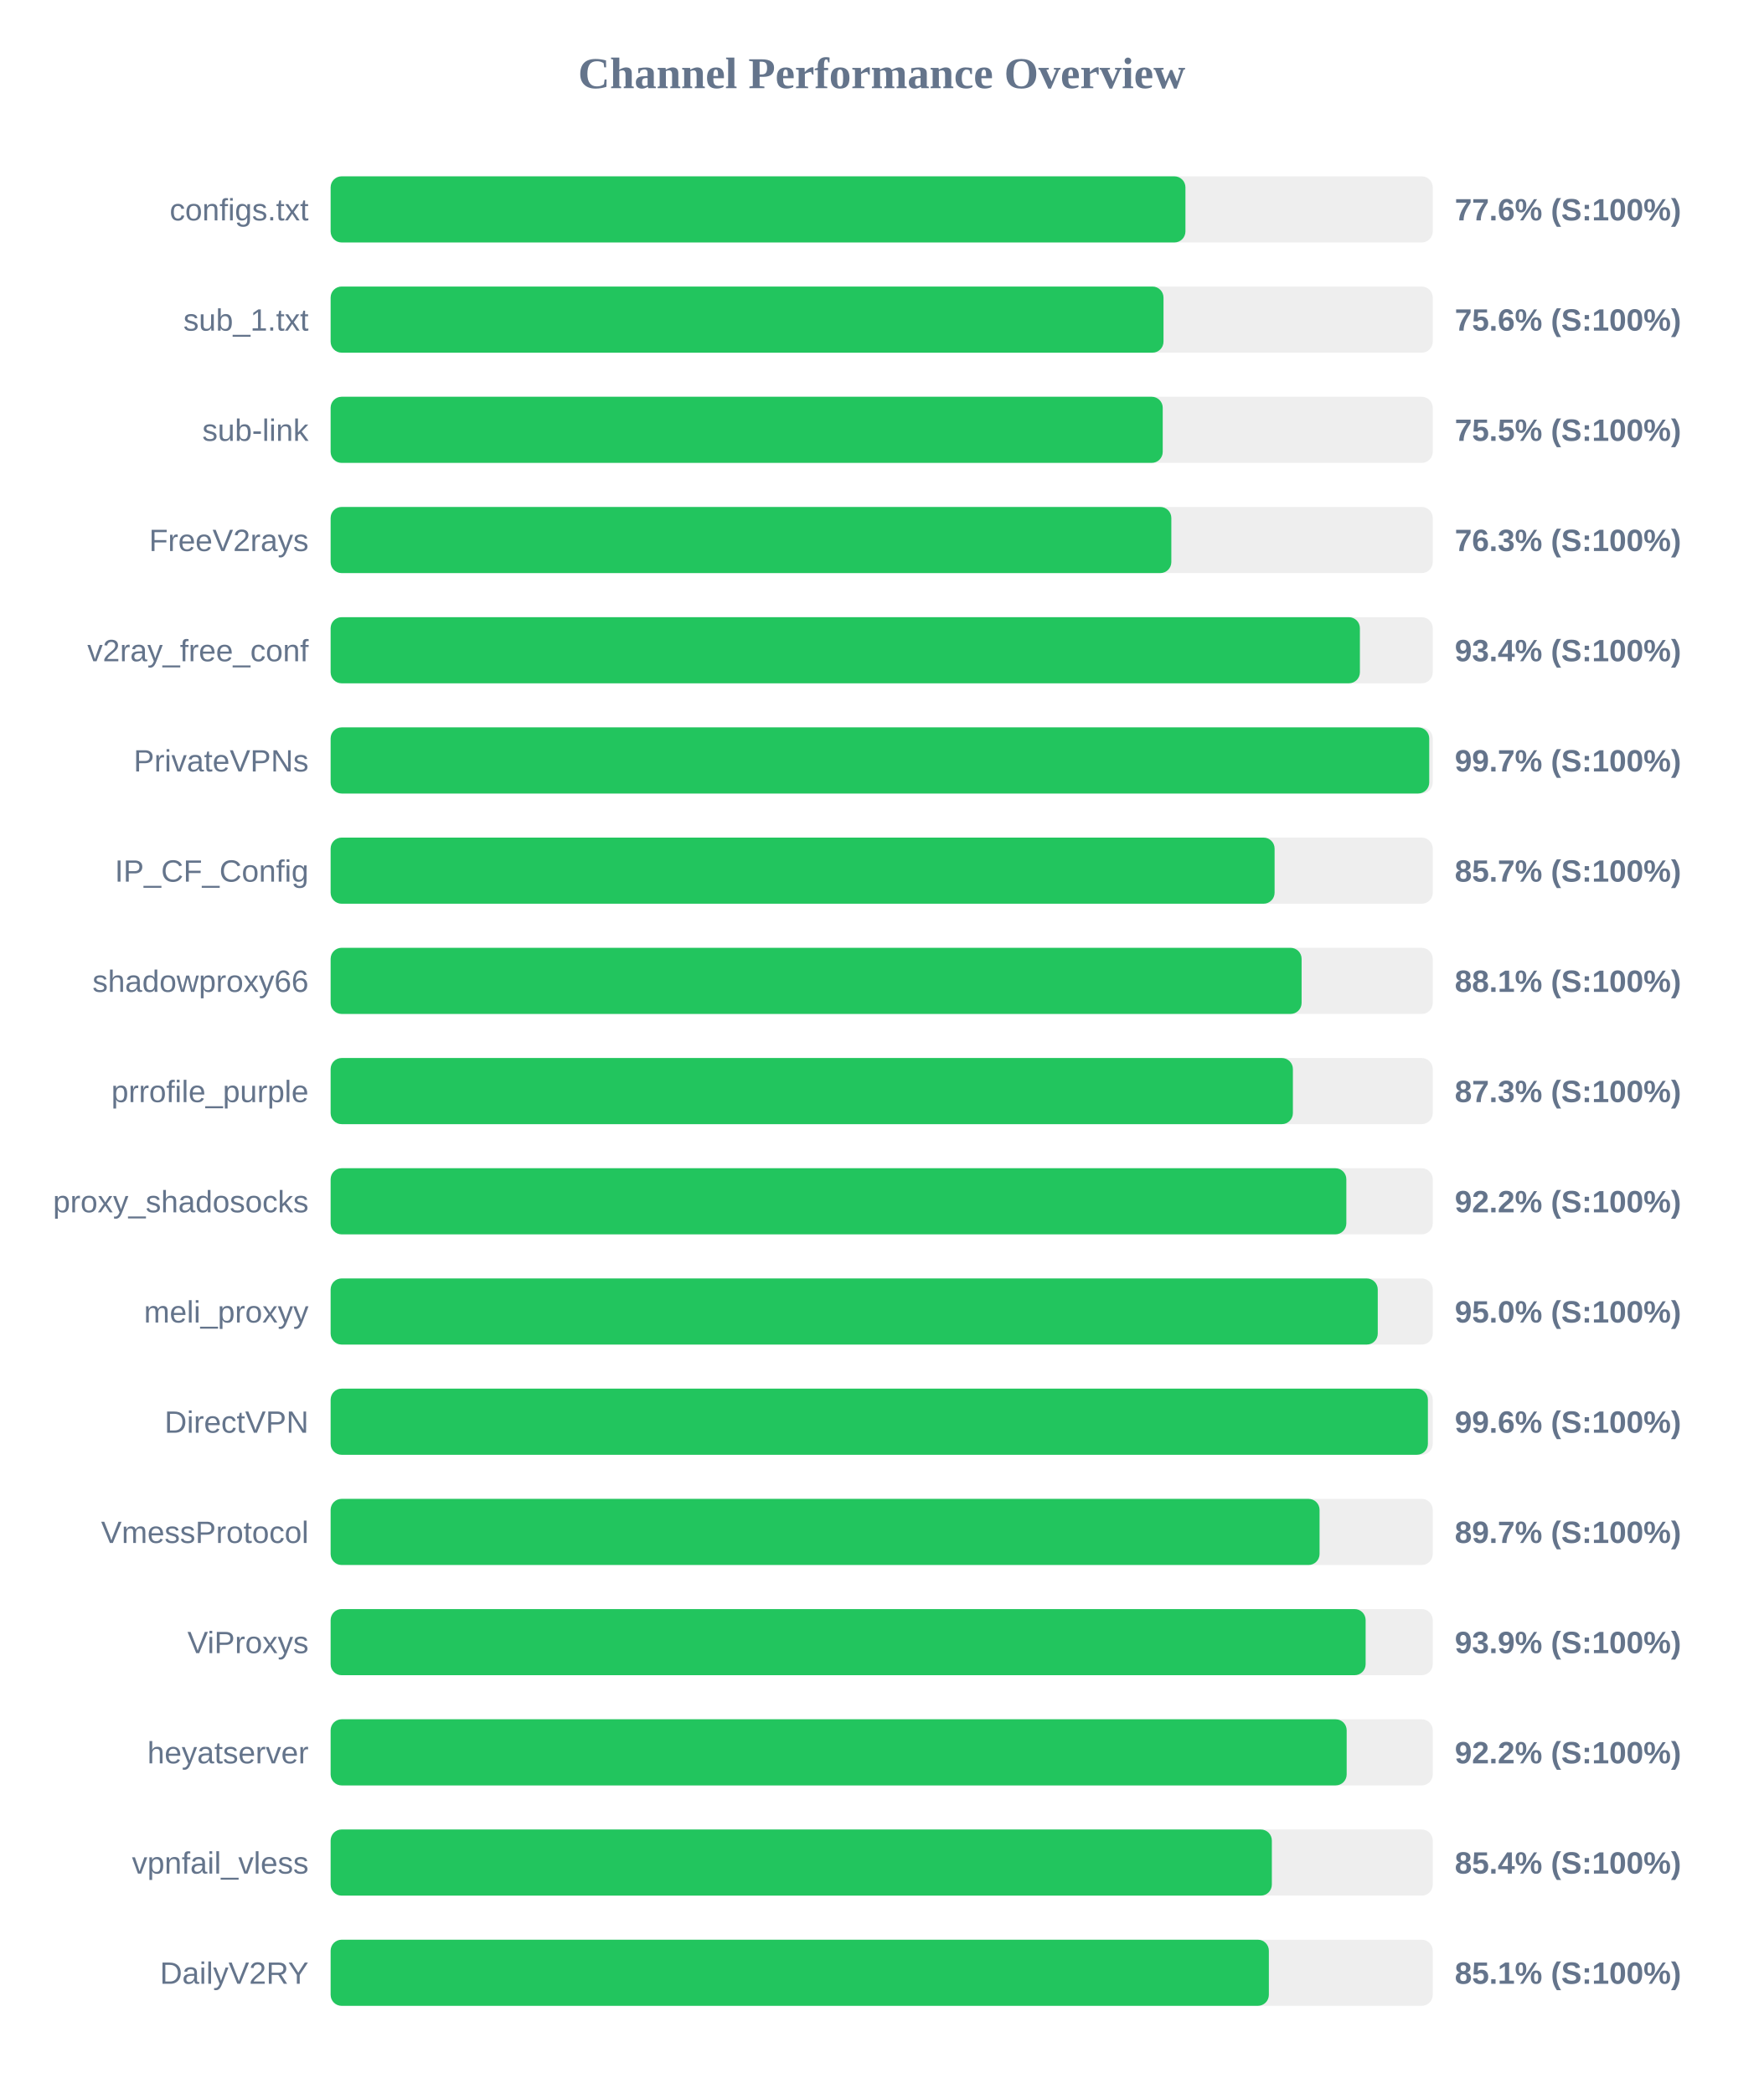
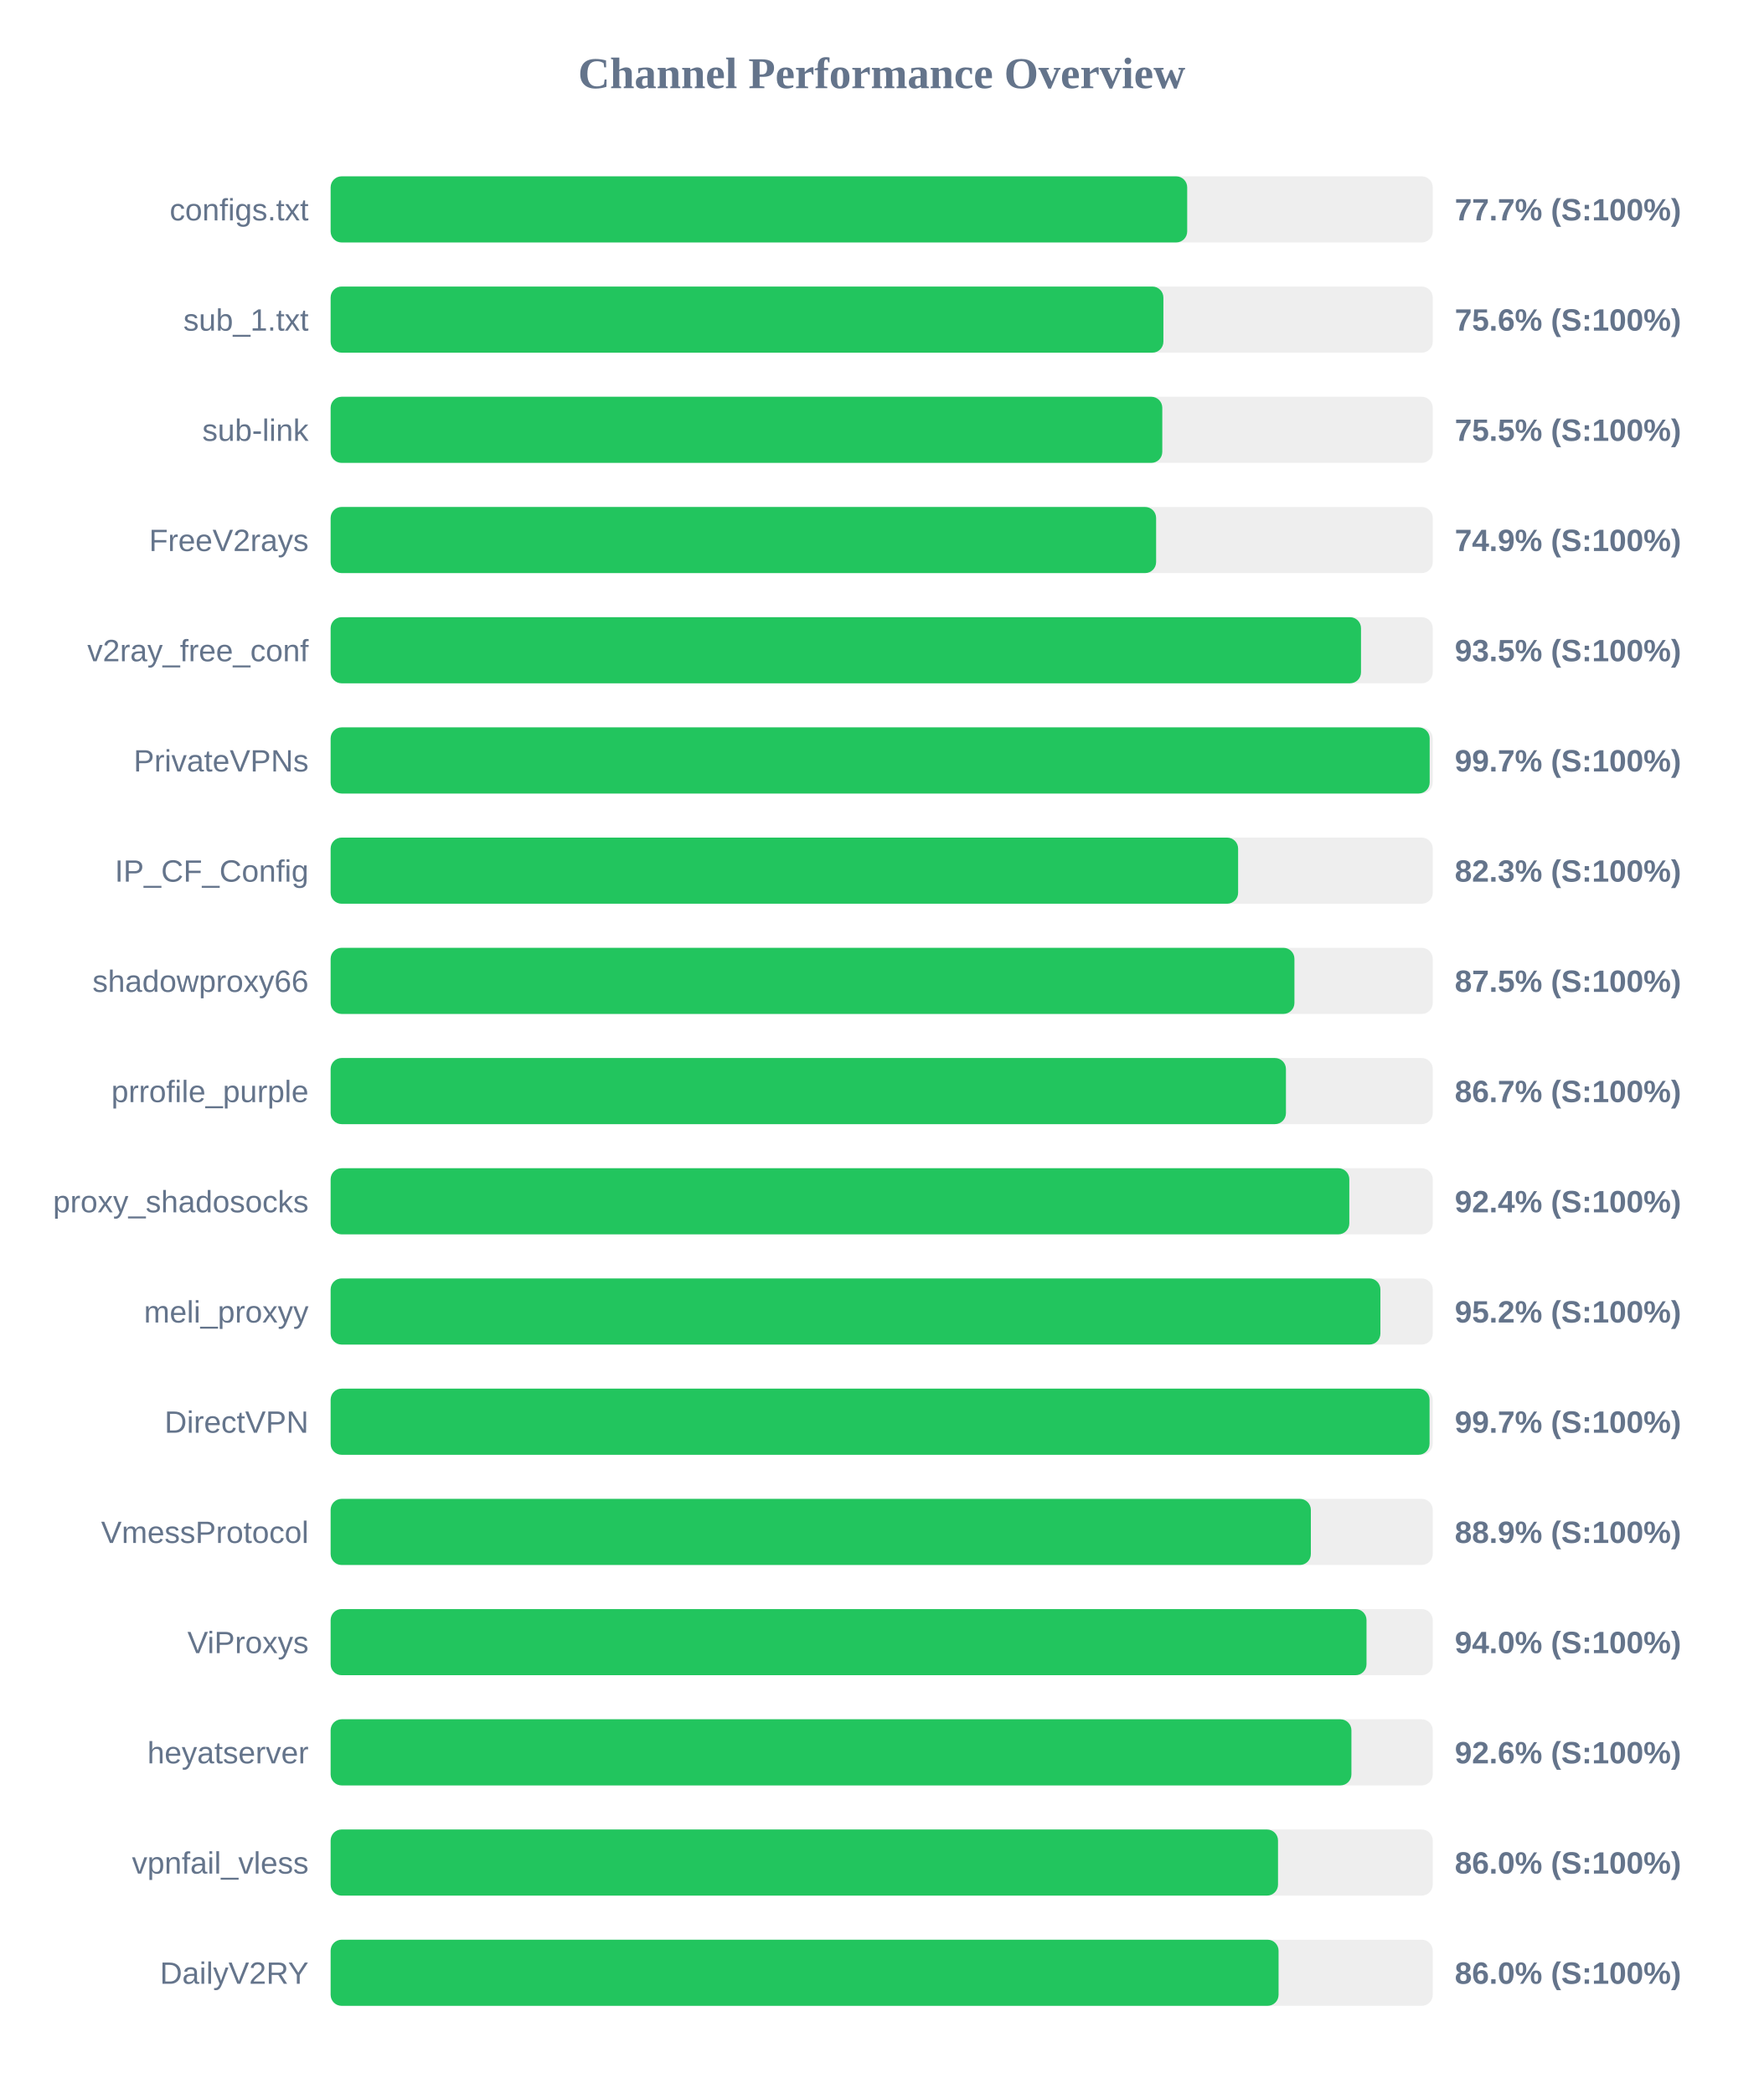
<svg xmlns="http://www.w3.org/2000/svg" width="800" height="950" version="1.1">
  <style>
        .row { font: 14px Arial; fill: #64748b; }
        .score { font: bold 14px Arial; fill: #64748b; }
    </style>
  <text x="400" y="40" text-anchor="middle" font-size="20px" font-weight="bold" fill="#64748b">Channel Performance Overview</text>
  <rect x="150" y="80" width="500" height="30" fill="#eee" rx="5" />
-   <rect x="150" y="80" width="387.8" height="30" fill="#22c55e" rx="5" />
+   <rect x="150" y="80" width="388.6" height="30" fill="#22c55e" rx="5" />
  <text x="140" y="100" text-anchor="end" class="row">configs.txt</text>
-   <text x="660" y="100" text-anchor="start" class="score">77.6% (S:100%)</text>
+   <text x="660" y="100" text-anchor="start" class="score">77.7% (S:100%)</text>
  <rect x="150" y="130" width="500" height="30" fill="#eee" rx="5" />
-   <rect x="150" y="130" width="377.85" height="30" fill="#22c55e" rx="5" />
+   <rect x="150" y="130" width="377.8" height="30" fill="#22c55e" rx="5" />
  <text x="140" y="150" text-anchor="end" class="row">sub_1.txt</text>
  <text x="660" y="150" text-anchor="start" class="score">75.6% (S:100%)</text>
  <rect x="150" y="180" width="500" height="30" fill="#eee" rx="5" />
-   <rect x="150" y="180" width="377.5" height="30" fill="#22c55e" rx="5" />
+   <rect x="150" y="180" width="377.3" height="30" fill="#22c55e" rx="5" />
  <text x="140" y="200" text-anchor="end" class="row">sub-link</text>
  <text x="660" y="200" text-anchor="start" class="score">75.5% (S:100%)</text>
  <rect x="150" y="230" width="500" height="30" fill="#eee" rx="5" />
-   <rect x="150" y="230" width="381.4" height="30" fill="#22c55e" rx="5" />
+   <rect x="150" y="230" width="374.5" height="30" fill="#22c55e" rx="5" />
  <text x="140" y="250" text-anchor="end" class="row">FreeV2rays</text>
-   <text x="660" y="250" text-anchor="start" class="score">76.3% (S:100%)</text>
+   <text x="660" y="250" text-anchor="start" class="score">74.9% (S:100%)</text>
  <rect x="150" y="280" width="500" height="30" fill="#eee" rx="5" />
-   <rect x="150" y="280" width="466.95" height="30" fill="#22c55e" rx="5" />
+   <rect x="150" y="280" width="467.45" height="30" fill="#22c55e" rx="5" />
  <text x="140" y="300" text-anchor="end" class="row">v2ray_free_conf</text>
-   <text x="660" y="300" text-anchor="start" class="score">93.4% (S:100%)</text>
+   <text x="660" y="300" text-anchor="start" class="score">93.5% (S:100%)</text>
  <rect x="150" y="330" width="500" height="30" fill="#eee" rx="5" />
-   <rect x="150" y="330" width="498.4" height="30" fill="#22c55e" rx="5" />
+   <rect x="150" y="330" width="498.6" height="30" fill="#22c55e" rx="5" />
  <text x="140" y="350" text-anchor="end" class="row">PrivateVPNs</text>
  <text x="660" y="350" text-anchor="start" class="score">99.7% (S:100%)</text>
  <rect x="150" y="380" width="500" height="30" fill="#eee" rx="5" />
-   <rect x="150" y="380" width="428.25" height="30" fill="#22c55e" rx="5" />
+   <rect x="150" y="380" width="411.7" height="30" fill="#22c55e" rx="5" />
  <text x="140" y="400" text-anchor="end" class="row">IP_CF_Config</text>
-   <text x="660" y="400" text-anchor="start" class="score">85.7% (S:100%)</text>
+   <text x="660" y="400" text-anchor="start" class="score">82.3% (S:100%)</text>
  <rect x="150" y="430" width="500" height="30" fill="#eee" rx="5" />
-   <rect x="150" y="430" width="440.5" height="30" fill="#22c55e" rx="5" />
+   <rect x="150" y="430" width="437.25" height="30" fill="#22c55e" rx="5" />
  <text x="140" y="450" text-anchor="end" class="row">shadowproxy66</text>
-   <text x="660" y="450" text-anchor="start" class="score">88.1% (S:100%)</text>
+   <text x="660" y="450" text-anchor="start" class="score">87.5% (S:100%)</text>
  <rect x="150" y="480" width="500" height="30" fill="#eee" rx="5" />
-   <rect x="150" y="480" width="436.55" height="30" fill="#22c55e" rx="5" />
+   <rect x="150" y="480" width="433.4" height="30" fill="#22c55e" rx="5" />
  <text x="140" y="500" text-anchor="end" class="row">prrofile_purple</text>
-   <text x="660" y="500" text-anchor="start" class="score">87.3% (S:100%)</text>
+   <text x="660" y="500" text-anchor="start" class="score">86.7% (S:100%)</text>
  <rect x="150" y="530" width="500" height="30" fill="#eee" rx="5" />
-   <rect x="150" y="530" width="460.8" height="30" fill="#22c55e" rx="5" />
+   <rect x="150" y="530" width="462.15" height="30" fill="#22c55e" rx="5" />
  <text x="140" y="550" text-anchor="end" class="row">proxy_shadosocks</text>
-   <text x="660" y="550" text-anchor="start" class="score">92.2% (S:100%)</text>
+   <text x="660" y="550" text-anchor="start" class="score">92.4% (S:100%)</text>
  <rect x="150" y="580" width="500" height="30" fill="#eee" rx="5" />
-   <rect x="150" y="580" width="475.05" height="30" fill="#22c55e" rx="5" />
+   <rect x="150" y="580" width="476.25" height="30" fill="#22c55e" rx="5" />
  <text x="140" y="600" text-anchor="end" class="row">meli_proxyy</text>
-   <text x="660" y="600" text-anchor="start" class="score">95.0% (S:100%)</text>
+   <text x="660" y="600" text-anchor="start" class="score">95.2% (S:100%)</text>
  <rect x="150" y="630" width="500" height="30" fill="#eee" rx="5" />
-   <rect x="150" y="630" width="497.8" height="30" fill="#22c55e" rx="5" />
+   <rect x="150" y="630" width="498.55" height="30" fill="#22c55e" rx="5" />
  <text x="140" y="650" text-anchor="end" class="row">DirectVPN</text>
-   <text x="660" y="650" text-anchor="start" class="score">99.6% (S:100%)</text>
+   <text x="660" y="650" text-anchor="start" class="score">99.7% (S:100%)</text>
  <rect x="150" y="680" width="500" height="30" fill="#eee" rx="5" />
-   <rect x="150" y="680" width="448.65" height="30" fill="#22c55e" rx="5" />
+   <rect x="150" y="680" width="444.7" height="30" fill="#22c55e" rx="5" />
  <text x="140" y="700" text-anchor="end" class="row">VmessProtocol</text>
-   <text x="660" y="700" text-anchor="start" class="score">89.7% (S:100%)</text>
+   <text x="660" y="700" text-anchor="start" class="score">88.9% (S:100%)</text>
  <rect x="150" y="730" width="500" height="30" fill="#eee" rx="5" />
-   <rect x="150" y="730" width="469.55" height="30" fill="#22c55e" rx="5" />
+   <rect x="150" y="730" width="469.95" height="30" fill="#22c55e" rx="5" />
  <text x="140" y="750" text-anchor="end" class="row">ViProxys</text>
-   <text x="660" y="750" text-anchor="start" class="score">93.9% (S:100%)</text>
+   <text x="660" y="750" text-anchor="start" class="score">94.0% (S:100%)</text>
  <rect x="150" y="780" width="500" height="30" fill="#eee" rx="5" />
-   <rect x="150" y="780" width="460.95" height="30" fill="#22c55e" rx="5" />
+   <rect x="150" y="780" width="463.1" height="30" fill="#22c55e" rx="5" />
  <text x="140" y="800" text-anchor="end" class="row">heyatserver</text>
-   <text x="660" y="800" text-anchor="start" class="score">92.2% (S:100%)</text>
+   <text x="660" y="800" text-anchor="start" class="score">92.6% (S:100%)</text>
  <rect x="150" y="830" width="500" height="30" fill="#eee" rx="5" />
-   <rect x="150" y="830" width="427.0" height="30" fill="#22c55e" rx="5" />
+   <rect x="150" y="830" width="429.8" height="30" fill="#22c55e" rx="5" />
  <text x="140" y="850" text-anchor="end" class="row">vpnfail_vless</text>
-   <text x="660" y="850" text-anchor="start" class="score">85.4% (S:100%)</text>
+   <text x="660" y="850" text-anchor="start" class="score">86.0% (S:100%)</text>
  <rect x="150" y="880" width="500" height="30" fill="#eee" rx="5" />
-   <rect x="150" y="880" width="425.65" height="30" fill="#22c55e" rx="5" />
+   <rect x="150" y="880" width="430.05" height="30" fill="#22c55e" rx="5" />
  <text x="140" y="900" text-anchor="end" class="row">DailyV2RY</text>
-   <text x="660" y="900" text-anchor="start" class="score">85.1% (S:100%)</text>
+   <text x="660" y="900" text-anchor="start" class="score">86.0% (S:100%)</text>
</svg>
